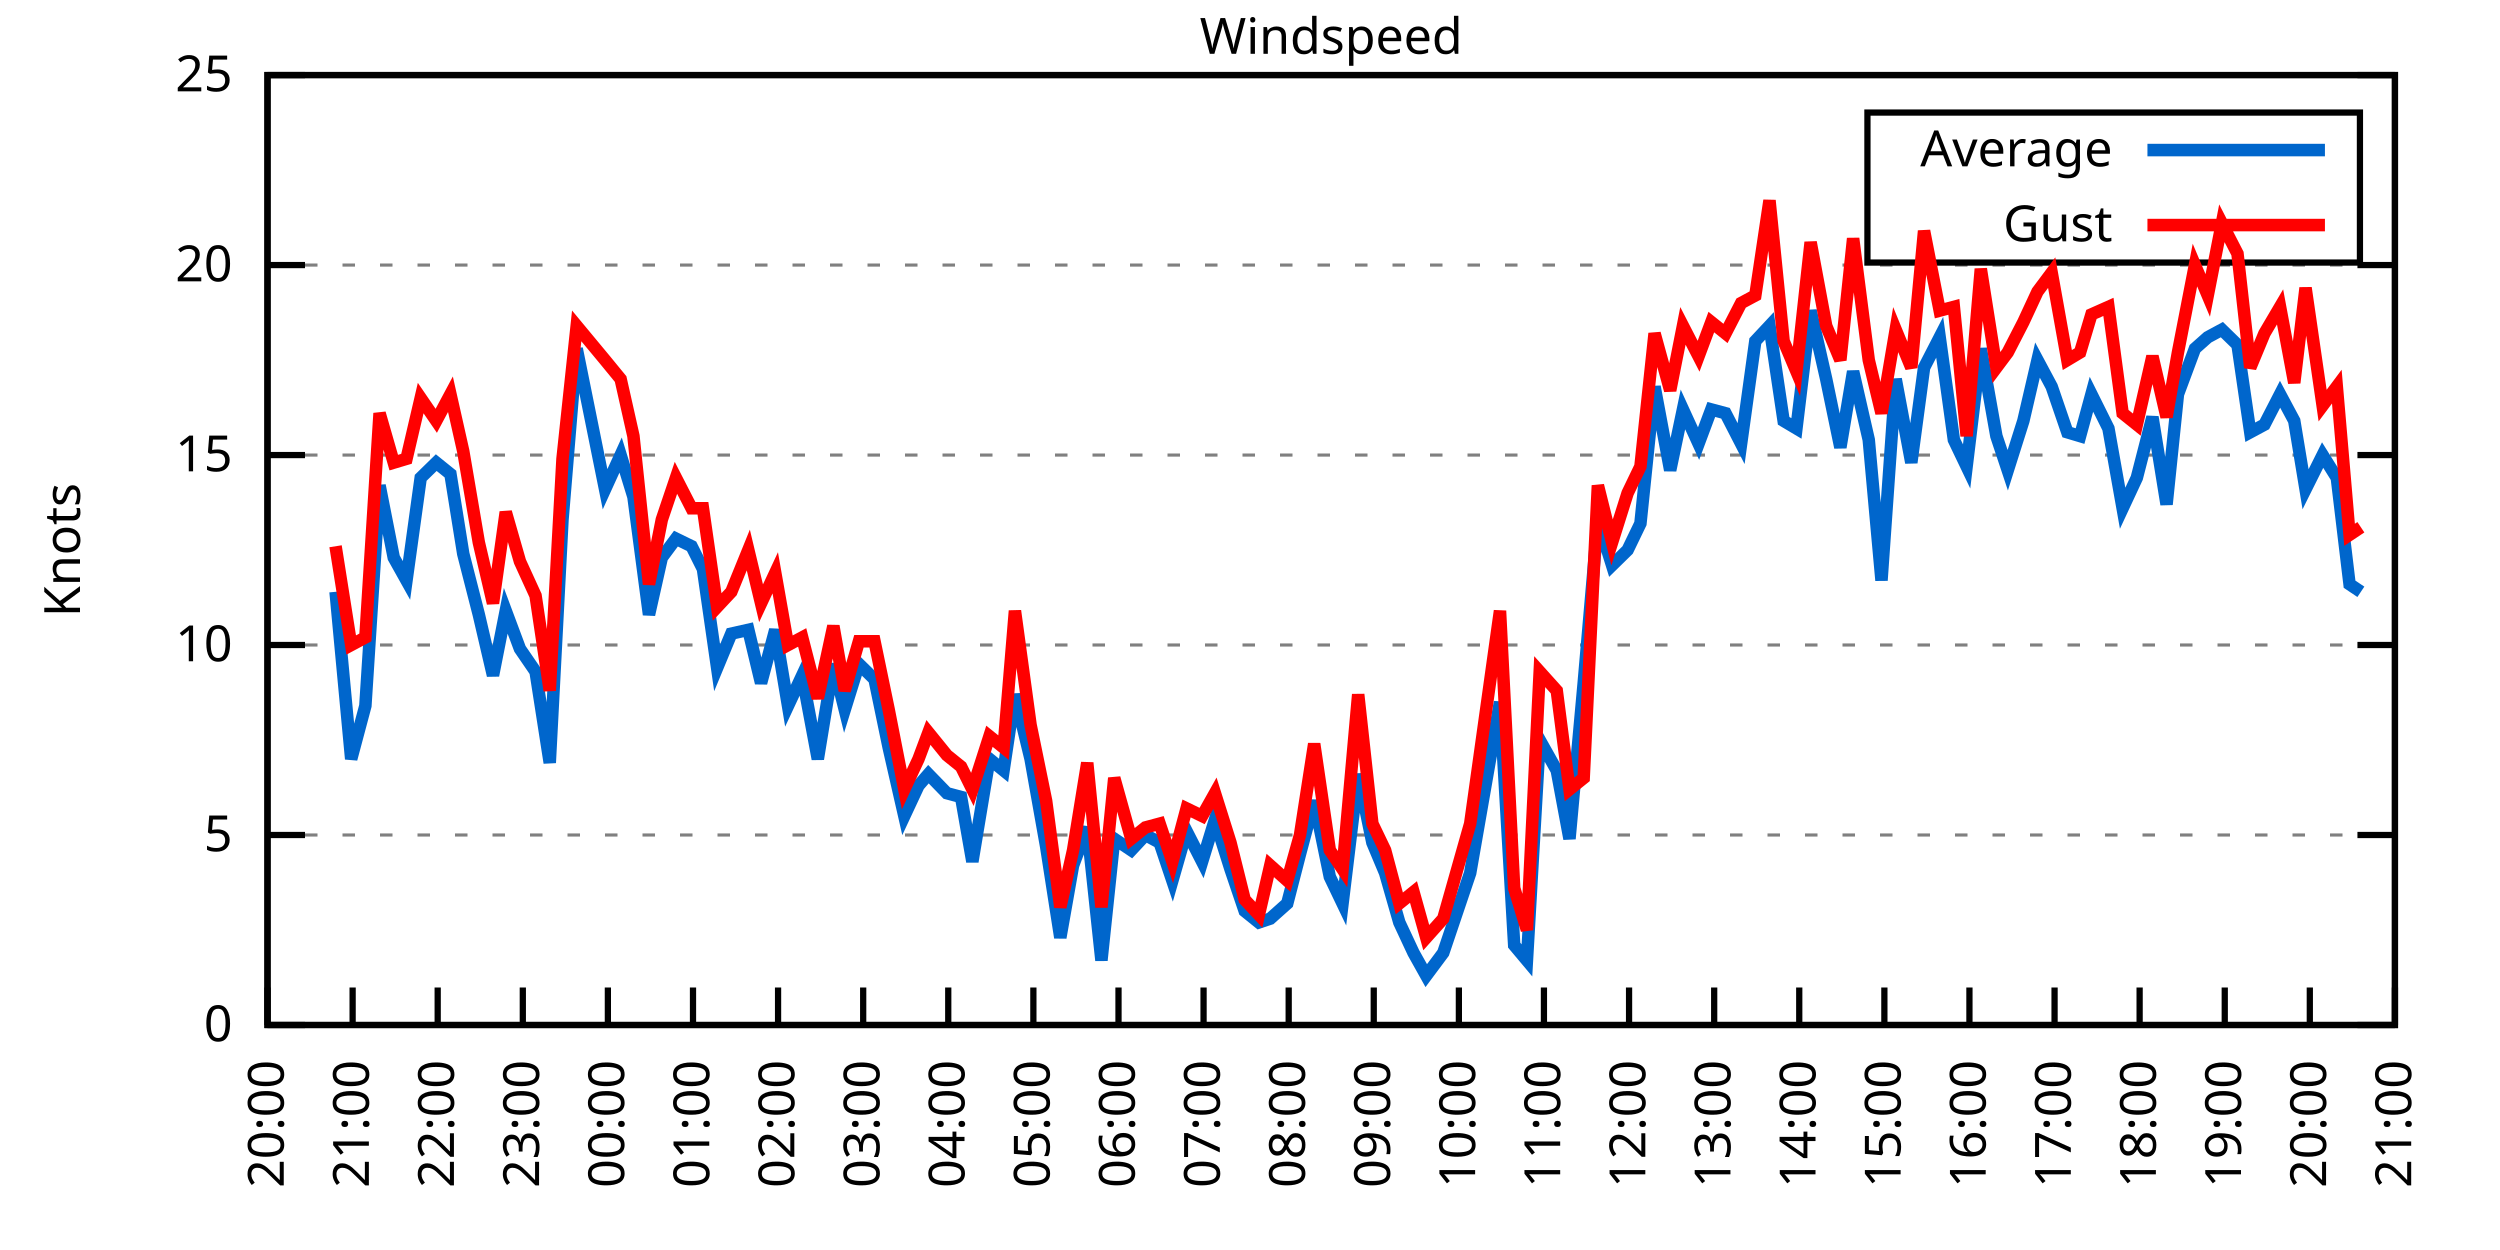
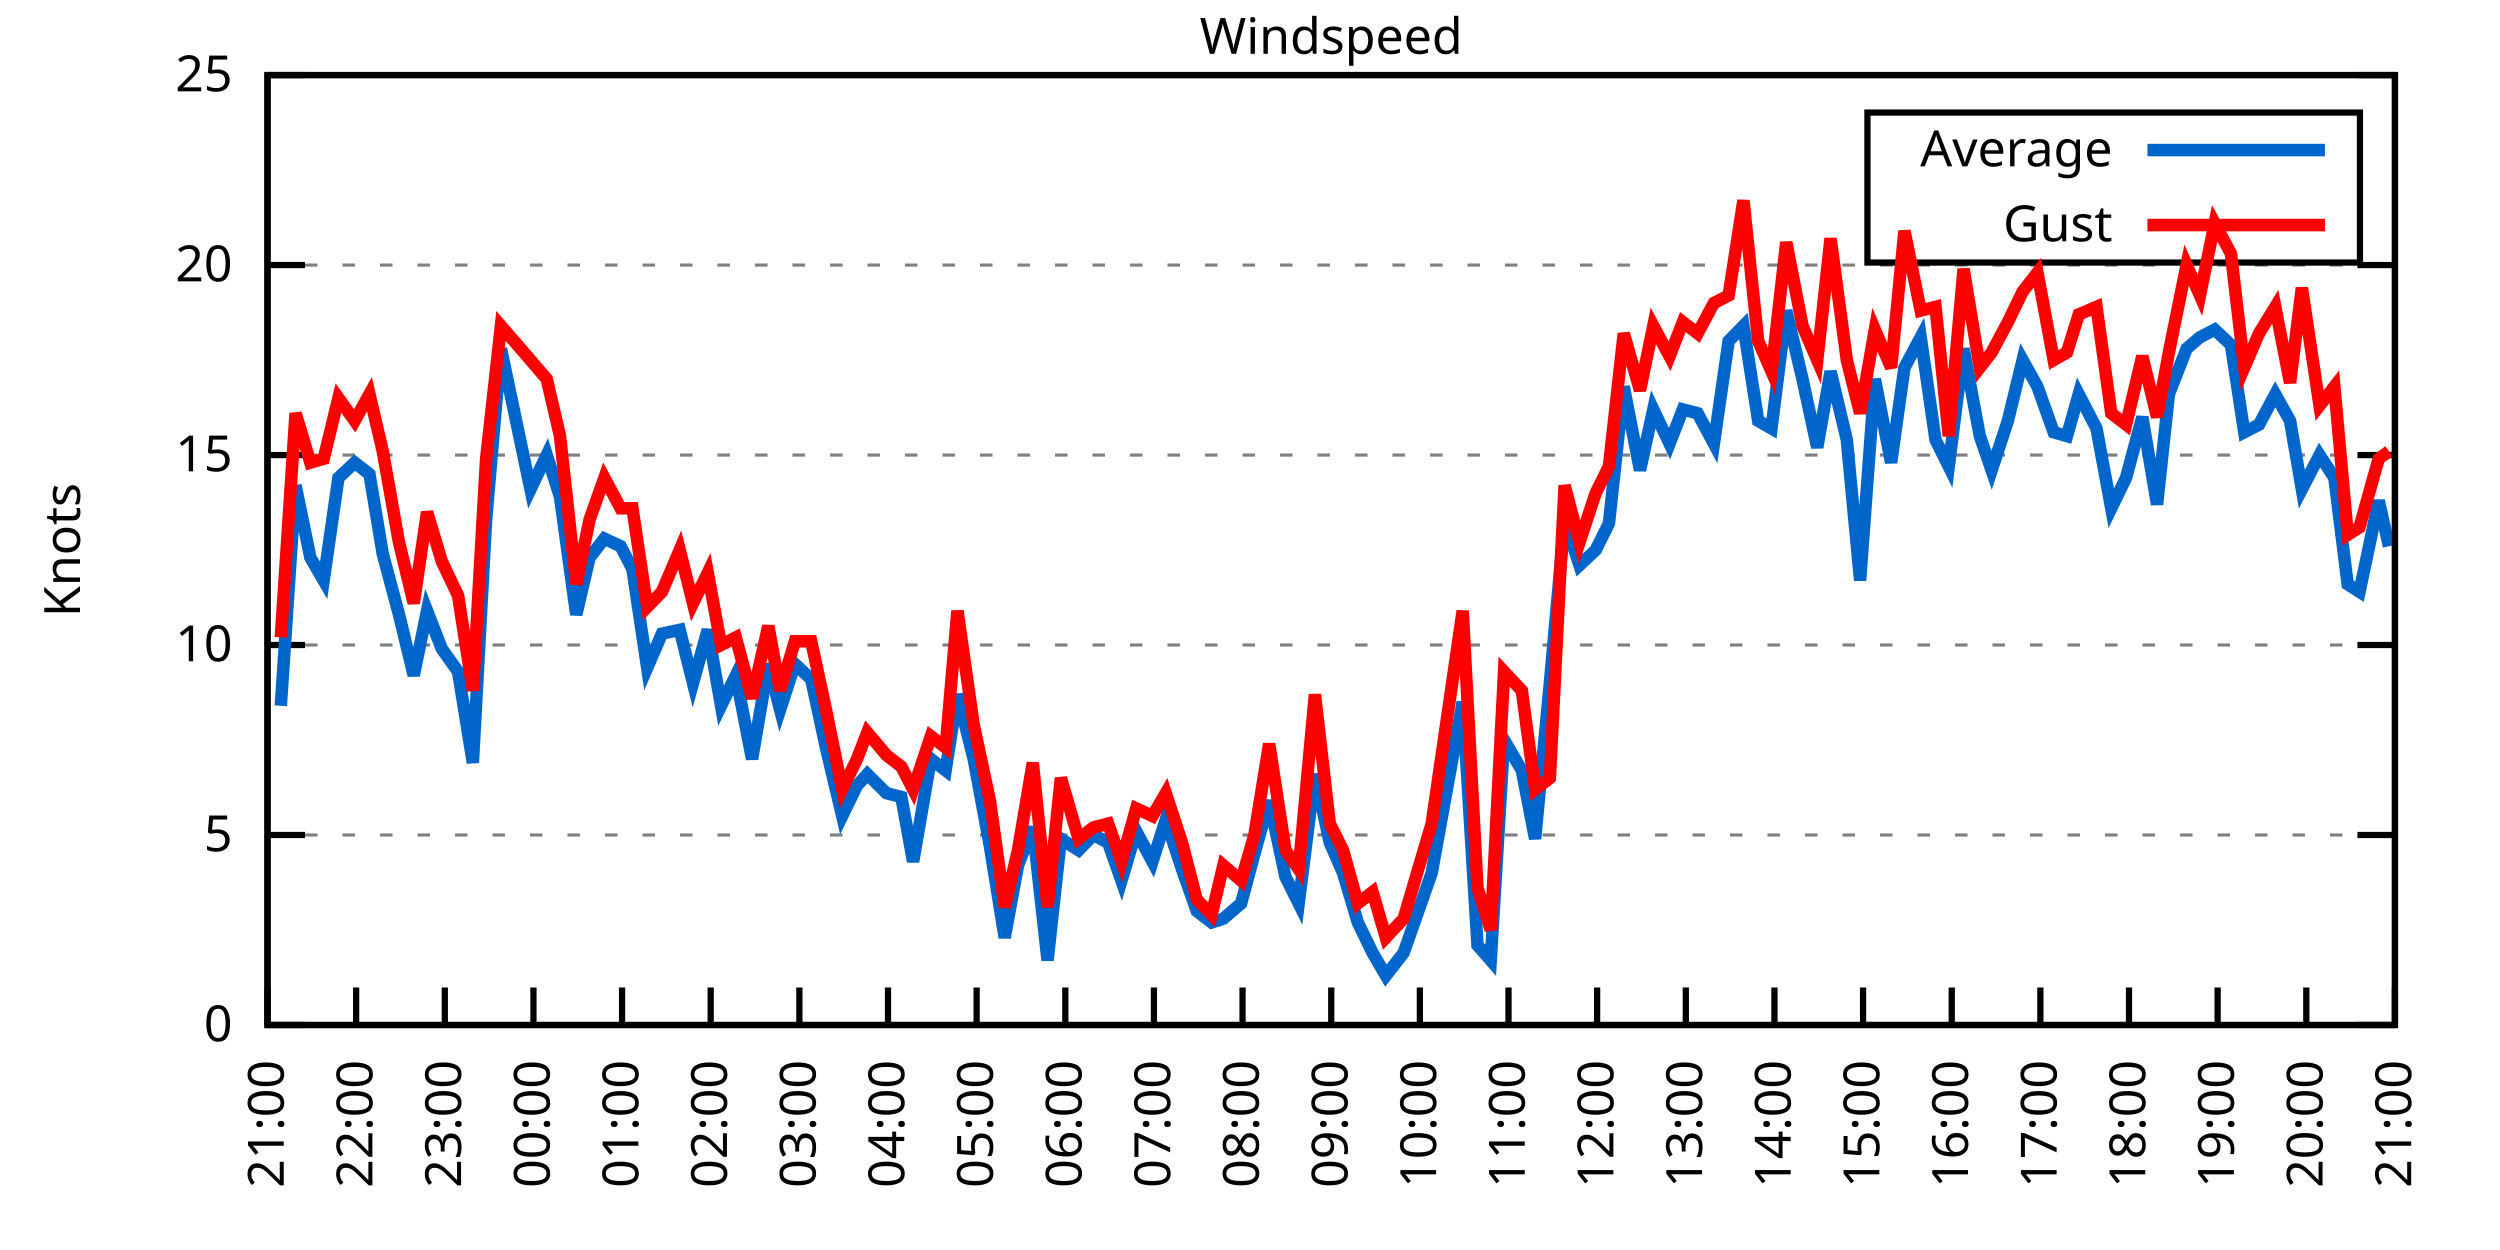
<svg xmlns="http://www.w3.org/2000/svg" xmlns:xlink="http://www.w3.org/1999/xlink" width="400" height="200" viewBox="0 0 400 200">
  <g id="gnuplot_canvas">
    <rect x="0" y="0" width="400" height="200" fill="none" />
    <defs>
      <circle id="gpDot" r="0.5" stroke-width="0.5" stroke="currentColor" />
      <path id="gpPt0" stroke-width="0.333" stroke="currentColor" d="M-1,0 h2 M0,-1 v2" />
      <path id="gpPt1" stroke-width="0.333" stroke="currentColor" d="M-1,-1 L1,1 M1,-1 L-1,1" />
      <path id="gpPt2" stroke-width="0.333" stroke="currentColor" d="M-1,0 L1,0 M0,-1 L0,1 M-1,-1 L1,1 M-1,1 L1,-1" />
      <rect id="gpPt3" stroke-width="0.333" stroke="currentColor" x="-1" y="-1" width="2" height="2" />
      <rect id="gpPt4" stroke-width="0.333" stroke="currentColor" fill="currentColor" x="-1" y="-1" width="2" height="2" />
      <circle id="gpPt5" stroke-width="0.333" stroke="currentColor" cx="0" cy="0" r="1" />
      <use xlink:href="#gpPt5" id="gpPt6" fill="currentColor" stroke="none" />
      <path id="gpPt7" stroke-width="0.333" stroke="currentColor" d="M0,-1.33 L-1.33,0.67 L1.33,0.67 z" />
      <use xlink:href="#gpPt7" id="gpPt8" fill="currentColor" stroke="none" />
      <use xlink:href="#gpPt7" id="gpPt9" stroke="currentColor" transform="rotate(180)" />
      <use xlink:href="#gpPt9" id="gpPt10" fill="currentColor" stroke="none" />
      <use xlink:href="#gpPt3" id="gpPt11" stroke="currentColor" transform="rotate(45)" />
      <use xlink:href="#gpPt11" id="gpPt12" fill="currentColor" stroke="none" />
      <path id="gpPt13" stroke-width="0.333" stroke="currentColor" d="M0,1.330 L1.265,0.411 L0.782,-1.067 L-0.782,-1.076 L-1.265,0.411 z" />
      <use xlink:href="#gpPt13" id="gpPt14" fill="currentColor" stroke="none" />
      <filter id="textbox" filterUnits="objectBoundingBox" x="0" y="0" height="1" width="1">
        <feFlood flood-color="white" flood-opacity="1" result="bgnd" />
        <feComposite in="SourceGraphic" in2="bgnd" operator="atop" />
      </filter>
      <filter id="greybox" filterUnits="objectBoundingBox" x="0" y="0" height="1" width="1">
        <feFlood flood-color="lightgrey" flood-opacity="1" result="grey" />
        <feComposite in="SourceGraphic" in2="grey" operator="atop" />
      </filter>
    </defs>
    <g fill="none" color="white" stroke="currentColor" stroke-width="1.00" stroke-linecap="butt" stroke-linejoin="miter">
</g>
    <g fill="none" color="black" stroke="currentColor" stroke-width="1.00" stroke-linecap="butt" stroke-linejoin="miter">
      <g stroke="none" shape-rendering="crispEdges">
        <polygon fill="rgb(255, 255, 255)" points="42.80,164.00 383.18,164.00 383.18,12.02 42.80,12.02 " />
      </g>
    </g>
    <g fill="none" color="black" stroke="currentColor" stroke-width="1.00" stroke-linecap="butt" stroke-linejoin="miter">
</g>
    <g fill="none" color="black" stroke="black" stroke-width="0.50" stroke-linecap="butt" stroke-linejoin="miter">
</g>
    <g fill="none" color="gray" stroke="currentColor" stroke-width="0.50" stroke-linecap="butt" stroke-linejoin="miter">
      <path stroke="gray" stroke-dasharray="2,4" class="gridline" d="M42.80,164.00 L383.19,164.00  " />
    </g>
    <g fill="none" color="gray" stroke="gray" stroke-width="1.00" stroke-linecap="butt" stroke-linejoin="miter">
</g>
    <g fill="none" color="black" stroke="currentColor" stroke-width="1.00" stroke-linecap="butt" stroke-linejoin="miter">
      <path stroke="black" d="M42.80,164.00 L48.80,164.00 M383.19,164.00 L377.19,164.00  " />
      <g transform="translate(37.20,166.60)" stroke="none" fill="black" font-family="Sans" font-size="8.00" text-anchor="end">
        <text>
          <tspan font-family="Sans"> 0</tspan>
        </text>
      </g>
    </g>
    <g fill="none" color="black" stroke="currentColor" stroke-width="1.00" stroke-linecap="butt" stroke-linejoin="miter">
</g>
    <g fill="none" color="black" stroke="black" stroke-width="0.50" stroke-linecap="butt" stroke-linejoin="miter">
</g>
    <g fill="none" color="gray" stroke="currentColor" stroke-width="0.50" stroke-linecap="butt" stroke-linejoin="miter">
      <path stroke="gray" stroke-dasharray="2,4" class="gridline" d="M42.80,133.60 L383.19,133.60  " />
    </g>
    <g fill="none" color="gray" stroke="gray" stroke-width="1.00" stroke-linecap="butt" stroke-linejoin="miter">
</g>
    <g fill="none" color="black" stroke="currentColor" stroke-width="1.00" stroke-linecap="butt" stroke-linejoin="miter">
      <path stroke="black" d="M42.80,133.60 L48.80,133.60 M383.19,133.60 L377.19,133.60  " />
      <g transform="translate(37.20,136.20)" stroke="none" fill="black" font-family="Sans" font-size="8.00" text-anchor="end">
        <text>
          <tspan font-family="Sans"> 5</tspan>
        </text>
      </g>
    </g>
    <g fill="none" color="black" stroke="currentColor" stroke-width="1.00" stroke-linecap="butt" stroke-linejoin="miter">
</g>
    <g fill="none" color="black" stroke="black" stroke-width="0.50" stroke-linecap="butt" stroke-linejoin="miter">
</g>
    <g fill="none" color="gray" stroke="currentColor" stroke-width="0.50" stroke-linecap="butt" stroke-linejoin="miter">
      <path stroke="gray" stroke-dasharray="2,4" class="gridline" d="M42.80,103.20 L383.19,103.20  " />
    </g>
    <g fill="none" color="gray" stroke="gray" stroke-width="1.00" stroke-linecap="butt" stroke-linejoin="miter">
</g>
    <g fill="none" color="black" stroke="currentColor" stroke-width="1.00" stroke-linecap="butt" stroke-linejoin="miter">
      <path stroke="black" d="M42.80,103.20 L48.80,103.20 M383.19,103.20 L377.19,103.20  " />
      <g transform="translate(37.20,105.80)" stroke="none" fill="black" font-family="Sans" font-size="8.00" text-anchor="end">
        <text>
          <tspan font-family="Sans"> 10</tspan>
        </text>
      </g>
    </g>
    <g fill="none" color="black" stroke="currentColor" stroke-width="1.00" stroke-linecap="butt" stroke-linejoin="miter">
</g>
    <g fill="none" color="black" stroke="black" stroke-width="0.50" stroke-linecap="butt" stroke-linejoin="miter">
</g>
    <g fill="none" color="gray" stroke="currentColor" stroke-width="0.50" stroke-linecap="butt" stroke-linejoin="miter">
      <path stroke="gray" stroke-dasharray="2,4" class="gridline" d="M42.80,72.81 L383.19,72.81  " />
    </g>
    <g fill="none" color="gray" stroke="gray" stroke-width="1.00" stroke-linecap="butt" stroke-linejoin="miter">
</g>
    <g fill="none" color="black" stroke="currentColor" stroke-width="1.00" stroke-linecap="butt" stroke-linejoin="miter">
      <path stroke="black" d="M42.80,72.81 L48.80,72.81 M383.19,72.81 L377.19,72.81  " />
      <g transform="translate(37.20,75.41)" stroke="none" fill="black" font-family="Sans" font-size="8.00" text-anchor="end">
        <text>
          <tspan font-family="Sans"> 15</tspan>
        </text>
      </g>
    </g>
    <g fill="none" color="black" stroke="currentColor" stroke-width="1.00" stroke-linecap="butt" stroke-linejoin="miter">
</g>
    <g fill="none" color="black" stroke="black" stroke-width="0.50" stroke-linecap="butt" stroke-linejoin="miter">
</g>
    <g fill="none" color="gray" stroke="currentColor" stroke-width="0.50" stroke-linecap="butt" stroke-linejoin="miter">
      <path stroke="gray" stroke-dasharray="2,4" class="gridline" d="M42.80,42.41 L383.19,42.41  " />
    </g>
    <g fill="none" color="gray" stroke="gray" stroke-width="1.00" stroke-linecap="butt" stroke-linejoin="miter">
</g>
    <g fill="none" color="black" stroke="currentColor" stroke-width="1.00" stroke-linecap="butt" stroke-linejoin="miter">
      <path stroke="black" d="M42.80,42.41 L48.80,42.41 M383.19,42.41 L377.19,42.41  " />
      <g transform="translate(37.20,45.01)" stroke="none" fill="black" font-family="Sans" font-size="8.00" text-anchor="end">
        <text>
          <tspan font-family="Sans"> 20</tspan>
        </text>
      </g>
    </g>
    <g fill="none" color="black" stroke="currentColor" stroke-width="1.00" stroke-linecap="butt" stroke-linejoin="miter">
</g>
    <g fill="none" color="black" stroke="black" stroke-width="0.50" stroke-linecap="butt" stroke-linejoin="miter">
</g>
    <g fill="none" color="gray" stroke="currentColor" stroke-width="0.50" stroke-linecap="butt" stroke-linejoin="miter">
      <path stroke="gray" stroke-dasharray="2,4" class="gridline" d="M42.80,12.01 L383.19,12.01  " />
    </g>
    <g fill="none" color="gray" stroke="gray" stroke-width="1.00" stroke-linecap="butt" stroke-linejoin="miter">
</g>
    <g fill="none" color="black" stroke="currentColor" stroke-width="1.00" stroke-linecap="butt" stroke-linejoin="miter">
      <path stroke="black" d="M42.80,12.01 L48.80,12.01 M383.19,12.01 L377.19,12.01  " />
      <g transform="translate(37.20,14.61)" stroke="none" fill="black" font-family="Sans" font-size="8.00" text-anchor="end">
        <text>
          <tspan font-family="Sans"> 25</tspan>
        </text>
      </g>
    </g>
    <g fill="none" color="black" stroke="currentColor" stroke-width="1.00" stroke-linecap="butt" stroke-linejoin="miter">
      <path stroke="black" d="M42.80,164.00 L42.80,158.00  " />
      <g transform="translate(45.40,169.60) rotate(270.00)" stroke="none" fill="black" font-family="Sans" font-size="8.00" text-anchor="end">
        <text>
-           <tspan font-family="Sans">20:00</tspan>
-         </text>
-       </g>
-     </g>
-     <g fill="none" color="black" stroke="currentColor" stroke-width="1.00" stroke-linecap="butt" stroke-linejoin="miter">
-       <path stroke="black" d="M56.42,164.00 L56.42,158.00  " />
-       <g transform="translate(59.02,169.60) rotate(270.00)" stroke="none" fill="black" font-family="Sans" font-size="8.00" text-anchor="end">
-         <text>
          <tspan font-family="Sans">21:00</tspan>
        </text>
      </g>
    </g>
    <g fill="none" color="black" stroke="currentColor" stroke-width="1.00" stroke-linecap="butt" stroke-linejoin="miter">
-       <path stroke="black" d="M70.03,164.00 L70.03,158.00  " />
-       <g transform="translate(72.63,169.60) rotate(270.00)" stroke="none" fill="black" font-family="Sans" font-size="8.00" text-anchor="end">
+       <path stroke="black" d="M56.98,164.00 L56.98,158.00  " />
+       <g transform="translate(59.58,169.60) rotate(270.00)" stroke="none" fill="black" font-family="Sans" font-size="8.00" text-anchor="end">
        <text>
          <tspan font-family="Sans">22:00</tspan>
        </text>
      </g>
    </g>
    <g fill="none" color="black" stroke="currentColor" stroke-width="1.00" stroke-linecap="butt" stroke-linejoin="miter">
-       <path stroke="black" d="M83.65,164.00 L83.65,158.00  " />
-       <g transform="translate(86.25,169.60) rotate(270.00)" stroke="none" fill="black" font-family="Sans" font-size="8.00" text-anchor="end">
+       <path stroke="black" d="M71.17,164.00 L71.17,158.00  " />
+       <g transform="translate(73.77,169.60) rotate(270.00)" stroke="none" fill="black" font-family="Sans" font-size="8.00" text-anchor="end">
        <text>
          <tspan font-family="Sans">23:00</tspan>
        </text>
      </g>
    </g>
    <g fill="none" color="black" stroke="currentColor" stroke-width="1.00" stroke-linecap="butt" stroke-linejoin="miter">
-       <path stroke="black" d="M97.26,164.00 L97.26,158.00  " />
-       <g transform="translate(99.86,169.60) rotate(270.00)" stroke="none" fill="black" font-family="Sans" font-size="8.00" text-anchor="end">
+       <path stroke="black" d="M85.35,164.00 L85.35,158.00  " />
+       <g transform="translate(87.95,169.60) rotate(270.00)" stroke="none" fill="black" font-family="Sans" font-size="8.00" text-anchor="end">
        <text>
          <tspan font-family="Sans">00:00</tspan>
        </text>
      </g>
    </g>
    <g fill="none" color="black" stroke="currentColor" stroke-width="1.00" stroke-linecap="butt" stroke-linejoin="miter">
-       <path stroke="black" d="M110.88,164.00 L110.88,158.00  " />
-       <g transform="translate(113.48,169.60) rotate(270.00)" stroke="none" fill="black" font-family="Sans" font-size="8.00" text-anchor="end">
+       <path stroke="black" d="M99.53,164.00 L99.53,158.00  " />
+       <g transform="translate(102.13,169.60) rotate(270.00)" stroke="none" fill="black" font-family="Sans" font-size="8.00" text-anchor="end">
        <text>
          <tspan font-family="Sans">01:00</tspan>
        </text>
      </g>
    </g>
    <g fill="none" color="black" stroke="currentColor" stroke-width="1.00" stroke-linecap="butt" stroke-linejoin="miter">
-       <path stroke="black" d="M124.49,164.00 L124.49,158.00  " />
-       <g transform="translate(127.09,169.60) rotate(270.00)" stroke="none" fill="black" font-family="Sans" font-size="8.00" text-anchor="end">
+       <path stroke="black" d="M113.71,164.00 L113.71,158.00  " />
+       <g transform="translate(116.31,169.60) rotate(270.00)" stroke="none" fill="black" font-family="Sans" font-size="8.00" text-anchor="end">
        <text>
          <tspan font-family="Sans">02:00</tspan>
        </text>
      </g>
    </g>
    <g fill="none" color="black" stroke="currentColor" stroke-width="1.00" stroke-linecap="butt" stroke-linejoin="miter">
-       <path stroke="black" d="M138.11,164.00 L138.11,158.00  " />
-       <g transform="translate(140.71,169.60) rotate(270.00)" stroke="none" fill="black" font-family="Sans" font-size="8.00" text-anchor="end">
+       <path stroke="black" d="M127.90,164.00 L127.90,158.00  " />
+       <g transform="translate(130.50,169.60) rotate(270.00)" stroke="none" fill="black" font-family="Sans" font-size="8.00" text-anchor="end">
        <text>
          <tspan font-family="Sans">03:00</tspan>
        </text>
      </g>
    </g>
    <g fill="none" color="black" stroke="currentColor" stroke-width="1.00" stroke-linecap="butt" stroke-linejoin="miter">
-       <path stroke="black" d="M151.72,164.00 L151.72,158.00  " />
-       <g transform="translate(154.32,169.60) rotate(270.00)" stroke="none" fill="black" font-family="Sans" font-size="8.00" text-anchor="end">
+       <path stroke="black" d="M142.08,164.00 L142.08,158.00  " />
+       <g transform="translate(144.68,169.60) rotate(270.00)" stroke="none" fill="black" font-family="Sans" font-size="8.00" text-anchor="end">
        <text>
          <tspan font-family="Sans">04:00</tspan>
        </text>
      </g>
    </g>
    <g fill="none" color="black" stroke="currentColor" stroke-width="1.00" stroke-linecap="butt" stroke-linejoin="miter">
-       <path stroke="black" d="M165.34,164.00 L165.34,158.00  " />
-       <g transform="translate(167.94,169.60) rotate(270.00)" stroke="none" fill="black" font-family="Sans" font-size="8.00" text-anchor="end">
+       <path stroke="black" d="M156.26,164.00 L156.26,158.00  " />
+       <g transform="translate(158.86,169.60) rotate(270.00)" stroke="none" fill="black" font-family="Sans" font-size="8.00" text-anchor="end">
        <text>
          <tspan font-family="Sans">05:00</tspan>
        </text>
      </g>
    </g>
    <g fill="none" color="black" stroke="currentColor" stroke-width="1.00" stroke-linecap="butt" stroke-linejoin="miter">
-       <path stroke="black" d="M178.96,164.00 L178.96,158.00  " />
-       <g transform="translate(181.56,169.60) rotate(270.00)" stroke="none" fill="black" font-family="Sans" font-size="8.00" text-anchor="end">
+       <path stroke="black" d="M170.45,164.00 L170.45,158.00  " />
+       <g transform="translate(173.05,169.60) rotate(270.00)" stroke="none" fill="black" font-family="Sans" font-size="8.00" text-anchor="end">
        <text>
          <tspan font-family="Sans">06:00</tspan>
        </text>
      </g>
    </g>
    <g fill="none" color="black" stroke="currentColor" stroke-width="1.00" stroke-linecap="butt" stroke-linejoin="miter">
-       <path stroke="black" d="M192.57,164.00 L192.57,158.00  " />
-       <g transform="translate(195.17,169.60) rotate(270.00)" stroke="none" fill="black" font-family="Sans" font-size="8.00" text-anchor="end">
+       <path stroke="black" d="M184.63,164.00 L184.63,158.00  " />
+       <g transform="translate(187.23,169.60) rotate(270.00)" stroke="none" fill="black" font-family="Sans" font-size="8.00" text-anchor="end">
        <text>
          <tspan font-family="Sans">07:00</tspan>
        </text>
      </g>
    </g>
    <g fill="none" color="black" stroke="currentColor" stroke-width="1.00" stroke-linecap="butt" stroke-linejoin="miter">
-       <path stroke="black" d="M206.19,164.00 L206.19,158.00  " />
-       <g transform="translate(208.79,169.60) rotate(270.00)" stroke="none" fill="black" font-family="Sans" font-size="8.00" text-anchor="end">
+       <path stroke="black" d="M198.81,164.00 L198.81,158.00  " />
+       <g transform="translate(201.41,169.60) rotate(270.00)" stroke="none" fill="black" font-family="Sans" font-size="8.00" text-anchor="end">
        <text>
          <tspan font-family="Sans">08:00</tspan>
        </text>
      </g>
    </g>
    <g fill="none" color="black" stroke="currentColor" stroke-width="1.00" stroke-linecap="butt" stroke-linejoin="miter">
-       <path stroke="black" d="M219.80,164.00 L219.80,158.00  " />
-       <g transform="translate(222.40,169.60) rotate(270.00)" stroke="none" fill="black" font-family="Sans" font-size="8.00" text-anchor="end">
+       <path stroke="black" d="M213.00,164.00 L213.00,158.00  " />
+       <g transform="translate(215.60,169.60) rotate(270.00)" stroke="none" fill="black" font-family="Sans" font-size="8.00" text-anchor="end">
        <text>
          <tspan font-family="Sans">09:00</tspan>
        </text>
      </g>
    </g>
    <g fill="none" color="black" stroke="currentColor" stroke-width="1.00" stroke-linecap="butt" stroke-linejoin="miter">
-       <path stroke="black" d="M233.42,164.00 L233.42,158.00  " />
-       <g transform="translate(236.02,169.60) rotate(270.00)" stroke="none" fill="black" font-family="Sans" font-size="8.00" text-anchor="end">
+       <path stroke="black" d="M227.18,164.00 L227.18,158.00  " />
+       <g transform="translate(229.78,169.60) rotate(270.00)" stroke="none" fill="black" font-family="Sans" font-size="8.00" text-anchor="end">
        <text>
          <tspan font-family="Sans">10:00</tspan>
        </text>
      </g>
    </g>
    <g fill="none" color="black" stroke="currentColor" stroke-width="1.00" stroke-linecap="butt" stroke-linejoin="miter">
-       <path stroke="black" d="M247.03,164.00 L247.03,158.00  " />
-       <g transform="translate(249.63,169.60) rotate(270.00)" stroke="none" fill="black" font-family="Sans" font-size="8.00" text-anchor="end">
+       <path stroke="black" d="M241.36,164.00 L241.36,158.00  " />
+       <g transform="translate(243.96,169.60) rotate(270.00)" stroke="none" fill="black" font-family="Sans" font-size="8.00" text-anchor="end">
        <text>
          <tspan font-family="Sans">11:00</tspan>
        </text>
      </g>
    </g>
    <g fill="none" color="black" stroke="currentColor" stroke-width="1.00" stroke-linecap="butt" stroke-linejoin="miter">
-       <path stroke="black" d="M260.65,164.00 L260.65,158.00  " />
-       <g transform="translate(263.25,169.60) rotate(270.00)" stroke="none" fill="black" font-family="Sans" font-size="8.00" text-anchor="end">
+       <path stroke="black" d="M255.54,164.00 L255.54,158.00  " />
+       <g transform="translate(258.14,169.60) rotate(270.00)" stroke="none" fill="black" font-family="Sans" font-size="8.00" text-anchor="end">
        <text>
          <tspan font-family="Sans">12:00</tspan>
        </text>
      </g>
    </g>
    <g fill="none" color="black" stroke="currentColor" stroke-width="1.00" stroke-linecap="butt" stroke-linejoin="miter">
-       <path stroke="black" d="M274.27,164.00 L274.27,158.00  " />
-       <g transform="translate(276.87,169.60) rotate(270.00)" stroke="none" fill="black" font-family="Sans" font-size="8.00" text-anchor="end">
+       <path stroke="black" d="M269.73,164.00 L269.73,158.00  " />
+       <g transform="translate(272.33,169.60) rotate(270.00)" stroke="none" fill="black" font-family="Sans" font-size="8.00" text-anchor="end">
        <text>
          <tspan font-family="Sans">13:00</tspan>
        </text>
      </g>
    </g>
    <g fill="none" color="black" stroke="currentColor" stroke-width="1.00" stroke-linecap="butt" stroke-linejoin="miter">
-       <path stroke="black" d="M287.88,164.00 L287.88,158.00  " />
-       <g transform="translate(290.48,169.60) rotate(270.00)" stroke="none" fill="black" font-family="Sans" font-size="8.00" text-anchor="end">
+       <path stroke="black" d="M283.91,164.00 L283.91,158.00  " />
+       <g transform="translate(286.51,169.60) rotate(270.00)" stroke="none" fill="black" font-family="Sans" font-size="8.00" text-anchor="end">
        <text>
          <tspan font-family="Sans">14:00</tspan>
        </text>
      </g>
    </g>
    <g fill="none" color="black" stroke="currentColor" stroke-width="1.00" stroke-linecap="butt" stroke-linejoin="miter">
-       <path stroke="black" d="M301.50,164.00 L301.50,158.00  " />
-       <g transform="translate(304.10,169.60) rotate(270.00)" stroke="none" fill="black" font-family="Sans" font-size="8.00" text-anchor="end">
+       <path stroke="black" d="M298.09,164.00 L298.09,158.00  " />
+       <g transform="translate(300.69,169.60) rotate(270.00)" stroke="none" fill="black" font-family="Sans" font-size="8.00" text-anchor="end">
        <text>
          <tspan font-family="Sans">15:00</tspan>
        </text>
      </g>
    </g>
    <g fill="none" color="black" stroke="currentColor" stroke-width="1.00" stroke-linecap="butt" stroke-linejoin="miter">
-       <path stroke="black" d="M315.11,164.00 L315.11,158.00  " />
-       <g transform="translate(317.71,169.60) rotate(270.00)" stroke="none" fill="black" font-family="Sans" font-size="8.00" text-anchor="end">
+       <path stroke="black" d="M312.28,164.00 L312.28,158.00  " />
+       <g transform="translate(314.88,169.60) rotate(270.00)" stroke="none" fill="black" font-family="Sans" font-size="8.00" text-anchor="end">
        <text>
          <tspan font-family="Sans">16:00</tspan>
        </text>
      </g>
    </g>
    <g fill="none" color="black" stroke="currentColor" stroke-width="1.00" stroke-linecap="butt" stroke-linejoin="miter">
-       <path stroke="black" d="M328.73,164.00 L328.73,158.00  " />
-       <g transform="translate(331.33,169.60) rotate(270.00)" stroke="none" fill="black" font-family="Sans" font-size="8.00" text-anchor="end">
+       <path stroke="black" d="M326.46,164.00 L326.46,158.00  " />
+       <g transform="translate(329.06,169.60) rotate(270.00)" stroke="none" fill="black" font-family="Sans" font-size="8.00" text-anchor="end">
        <text>
          <tspan font-family="Sans">17:00</tspan>
        </text>
      </g>
    </g>
    <g fill="none" color="black" stroke="currentColor" stroke-width="1.00" stroke-linecap="butt" stroke-linejoin="miter">
-       <path stroke="black" d="M342.34,164.00 L342.34,158.00  " />
-       <g transform="translate(344.94,169.60) rotate(270.00)" stroke="none" fill="black" font-family="Sans" font-size="8.00" text-anchor="end">
+       <path stroke="black" d="M340.64,164.00 L340.64,158.00  " />
+       <g transform="translate(343.24,169.60) rotate(270.00)" stroke="none" fill="black" font-family="Sans" font-size="8.00" text-anchor="end">
        <text>
          <tspan font-family="Sans">18:00</tspan>
        </text>
      </g>
    </g>
    <g fill="none" color="black" stroke="currentColor" stroke-width="1.00" stroke-linecap="butt" stroke-linejoin="miter">
-       <path stroke="black" d="M355.96,164.00 L355.96,158.00  " />
-       <g transform="translate(358.56,169.60) rotate(270.00)" stroke="none" fill="black" font-family="Sans" font-size="8.00" text-anchor="end">
+       <path stroke="black" d="M354.82,164.00 L354.82,158.00  " />
+       <g transform="translate(357.42,169.60) rotate(270.00)" stroke="none" fill="black" font-family="Sans" font-size="8.00" text-anchor="end">
        <text>
          <tspan font-family="Sans">19:00</tspan>
        </text>
      </g>
    </g>
    <g fill="none" color="black" stroke="currentColor" stroke-width="1.00" stroke-linecap="butt" stroke-linejoin="miter">
-       <path stroke="black" d="M369.57,164.00 L369.57,158.00  " />
-       <g transform="translate(372.17,169.60) rotate(270.00)" stroke="none" fill="black" font-family="Sans" font-size="8.00" text-anchor="end">
+       <path stroke="black" d="M369.01,164.00 L369.01,158.00  " />
+       <g transform="translate(371.61,169.60) rotate(270.00)" stroke="none" fill="black" font-family="Sans" font-size="8.00" text-anchor="end">
        <text>
          <tspan font-family="Sans">20:00</tspan>
        </text>
      </g>
    </g>
    <g fill="none" color="black" stroke="currentColor" stroke-width="1.00" stroke-linecap="butt" stroke-linejoin="miter">
      <path stroke="black" d="M383.19,164.00 L383.19,158.00  " />
      <g transform="translate(385.79,169.60) rotate(270.00)" stroke="none" fill="black" font-family="Sans" font-size="8.00" text-anchor="end">
        <text>
          <tspan font-family="Sans">21:00</tspan>
        </text>
      </g>
    </g>
    <g fill="none" color="black" stroke="currentColor" stroke-width="1.00" stroke-linecap="butt" stroke-linejoin="miter">
</g>
    <g fill="none" color="black" stroke="currentColor" stroke-width="1.00" stroke-linecap="butt" stroke-linejoin="miter">
      <path stroke="black" d="M42.80,12.01 L42.80,164.00 L383.19,164.00 L383.19,12.01 L42.80,12.01 Z  " />
    </g>
    <g fill="none" color="black" stroke="currentColor" stroke-width="1.00" stroke-linecap="butt" stroke-linejoin="miter">
</g>
    <g fill="none" color="black" stroke="currentColor" stroke-width="1.00" stroke-linecap="butt" stroke-linejoin="miter">
      <path stroke="black" d="M298.79,42.01 L298.79,18.01 L377.59,18.01 L377.59,42.01 L298.79,42.01 Z  " />
    </g>
    <g id="Windspeed_plot_1">
      <g fill="none" color="white" stroke="black" stroke-width="2.00" stroke-linecap="butt" stroke-linejoin="miter">
</g>
      <g fill="none" color="black" stroke="currentColor" stroke-width="2.00" stroke-linecap="butt" stroke-linejoin="miter">
        <g transform="translate(337.99,26.61)" stroke="none" fill="black" font-family="Sans" font-size="8.00" text-anchor="end">
          <text>
            <tspan font-family="Sans">Average</tspan>
          </text>
        </g>
      </g>
      <g fill="none" color="black" stroke="currentColor" stroke-width="2.00" stroke-linecap="butt" stroke-linejoin="miter">
-         <path stroke="rgb(  0, 102, 204)" d="M343.59,24.01 L371.99,24.01 M53.69,94.69 L56.19,121.44 L58.46,112.93 L60.73,77.67 L63.00,89.22 L65.04,92.87   L67.31,76.45 L69.80,74.02 L72.07,75.85 L74.12,88.61 L76.61,98.34 L78.88,108.07 L80.92,97.73 L83.19,103.81   L85.69,107.46 L87.96,122.05 L90.00,83.14 L92.27,55.78 L96.81,78.28 L99.30,72.81 L101.35,79.49 L103.84,98.34   L105.89,89.22 L108.15,86.18 L110.65,87.40 L112.47,91.04 L114.74,106.85 L117.01,101.38 L119.73,100.77 L121.77,109.28   L124.04,100.77 L126.08,112.93 L128.35,108.07 L130.85,121.44 L133.34,106.24 L135.16,113.54 L137.43,106.24 L139.92,108.68   L142.19,119.62 L144.69,130.56 L146.96,125.70 L148.55,123.87 L151.50,126.91 L153.77,127.52 L155.58,137.86 L158.31,121.44   L160.57,123.27 L162.39,111.11 L164.89,121.44 L167.38,135.43 L169.65,150.02 L171.69,138.47 L173.96,132.39 L176.23,153.66   L178.28,134.21 L181.00,136.03 L183.27,133.60 L185.54,134.82 L187.58,140.90 L189.85,132.99 L192.34,137.86 L194.39,131.17   L196.88,139.07 L199.15,145.76 L201.42,147.59 L203.24,146.98 L205.96,144.55 L208.00,136.64 L210.27,128.13 L212.77,140.29   L214.81,144.55 L217.31,123.87 L219.58,134.82 L221.62,139.68 L223.89,147.59 L226.16,152.45 L228.20,156.10 L230.92,152.45   L235.23,139.68 L240.00,112.32 L242.27,151.23 L244.31,153.66 L246.35,118.40 L249.08,123.27 L251.12,134.21 L253.39,109.28   L255.66,83.14 L257.93,90.44 L260.42,88.00 L262.47,83.75 L264.73,61.86 L267.23,75.24 L269.27,65.51 L271.77,70.98   L273.81,65.51 L276.08,66.12 L278.58,70.98 L280.85,54.57 L283.12,52.14 L285.38,67.33 L287.43,68.55 L289.70,49.70   L292.19,60.65 L294.46,71.59 L296.50,59.43 L299.00,70.37 L301.04,92.87 L303.31,60.65 L305.81,74.02 L307.85,58.82   L310.35,53.96 L312.62,70.37 L314.66,74.63 L316.93,55.78 L319.42,69.77 L321.24,75.24 L323.74,67.33 L326.00,57.61   L328.27,61.86 L330.77,69.16 L332.81,69.77 L334.63,63.08 L337.35,68.55 L339.62,81.32 L341.89,76.45 L344.39,66.73   L346.65,80.71 L348.47,63.08 L351.19,55.78 L353.24,53.96 L355.50,52.74 L358.00,55.18 L360.04,69.16 L362.31,67.94   L364.81,63.08 L367.08,67.33 L368.89,78.28 L371.62,72.81 L373.89,76.45 L375.93,93.48 L377.74,94.69  " />
+         <path stroke="rgb(  0, 102, 204)" d="M343.59,24.01 L371.99,24.01 M44.93,112.93 L47.29,77.67 L49.66,89.22 L51.78,92.87 L54.15,76.45 L56.75,74.02   L59.11,75.85 L61.24,88.61 L63.84,98.34 L66.20,108.07 L68.33,97.73 L70.69,103.81 L73.29,107.46 L75.66,122.05   L77.78,83.14 L80.15,55.78 L84.88,78.28 L87.48,72.81 L89.60,79.49 L92.20,98.34 L94.33,89.22 L96.70,86.18   L99.30,87.40 L101.19,91.04 L103.55,106.85 L105.91,101.38 L108.75,100.77 L110.88,109.28 L113.24,100.77 L115.37,112.93   L117.73,108.07 L120.33,121.44 L122.93,106.24 L124.82,113.54 L127.19,106.24 L129.79,108.68 L132.15,119.62 L134.75,130.56   L137.12,125.70 L138.77,123.87 L141.84,126.91 L144.21,127.52 L146.10,137.86 L148.94,121.44 L151.30,123.27 L153.19,111.11   L155.79,121.44 L158.39,135.43 L160.75,150.02 L162.88,138.47 L165.25,132.39 L167.61,153.66 L169.74,134.21 L172.57,136.03   L174.94,133.60 L177.30,134.82 L179.43,140.90 L181.79,132.99 L184.39,137.86 L186.52,131.17 L189.12,139.07 L191.48,145.76   L193.85,147.59 L195.74,146.98 L198.58,144.55 L200.70,136.64 L203.07,128.13 L205.67,140.29 L207.79,144.55 L210.39,123.87   L212.76,134.82 L214.89,139.68 L217.25,147.59 L219.61,152.45 L221.74,156.10 L224.58,152.45 L229.07,139.68 L234.03,112.32   L236.40,151.23 L238.52,153.66 L240.65,118.40 L243.49,123.27 L245.62,134.21 L247.98,109.28 L250.34,83.14 L252.71,90.44   L255.31,88.00 L257.43,83.75 L259.80,61.86 L262.40,75.24 L264.53,65.51 L267.13,70.98 L269.25,65.51 L271.62,66.12   L274.22,70.98 L276.58,54.57 L278.95,52.14 L281.31,67.33 L283.44,68.55 L285.80,49.70 L288.40,60.65 L290.76,71.59   L292.89,59.43 L295.49,70.37 L297.62,92.87 L299.98,60.65 L302.58,74.02 L304.71,58.82 L307.31,53.96 L309.68,70.37   L311.80,74.63 L314.17,55.78 L316.77,69.77 L318.66,75.24 L321.26,67.33 L323.62,57.61 L325.99,61.86 L328.59,69.16   L330.71,69.77 L332.60,63.08 L335.44,68.55 L337.80,81.32 L340.17,76.45 L342.77,66.73 L345.13,80.71 L347.02,63.08   L349.86,55.78 L351.99,53.96 L354.35,52.74 L356.95,55.18 L359.08,69.16 L361.44,67.94 L364.04,63.08 L366.41,67.33   L368.30,78.28 L371.13,72.81 L373.50,76.45 L375.63,93.48 L377.52,94.69 L380.59,80.10 L382.24,87.40  " />
      </g>
    </g>
    <g id="Windspeed_plot_2">
      <g fill="none" color="black" stroke="currentColor" stroke-width="2.00" stroke-linecap="butt" stroke-linejoin="miter">
        <g transform="translate(337.99,38.61)" stroke="none" fill="black" font-family="Sans" font-size="8.00" text-anchor="end">
          <text>
            <tspan font-family="Sans">Gust</tspan>
          </text>
        </g>
      </g>
      <g fill="none" color="black" stroke="currentColor" stroke-width="2.00" stroke-linecap="butt" stroke-linejoin="miter">
-         <path stroke="rgb(255,   0,   0)" d="M343.59,36.01 L371.99,36.01 M53.69,87.40 L56.19,103.20 L58.46,101.99 L60.73,66.12 L63.00,74.02 L65.04,73.41   L67.31,63.69 L69.80,67.33 L72.07,63.08 L74.12,72.20 L76.61,86.79 L78.88,96.52 L80.92,81.93 L83.19,89.83   L85.69,95.30 L87.96,110.50 L90.00,73.41 L92.27,52.14 L96.81,57.61 L99.30,60.65 L101.35,69.77 L103.84,93.48   L105.89,83.14 L108.15,76.45 L110.65,81.32 L112.47,81.32 L114.74,97.12 L117.01,94.69 L119.73,88.00 L121.77,96.52   L124.04,91.65 L126.08,103.20 L128.35,101.99 L130.85,111.72 L133.34,100.16 L135.16,110.50 L137.43,102.60 L139.92,102.60   L142.19,113.54 L144.69,126.31 L146.96,121.44 L148.55,117.19 L151.50,120.83 L153.77,122.66 L155.58,126.31 L158.31,117.80   L160.57,119.62 L162.39,97.73 L164.89,115.97 L167.38,128.13 L169.65,145.15 L171.69,136.03 L173.96,122.05 L176.23,145.15   L178.28,124.48 L181.00,134.21 L183.27,132.39 L185.54,131.78 L187.58,137.86 L189.85,129.35 L192.34,130.56 L194.39,126.91   L196.88,134.82 L199.15,143.94 L201.42,146.37 L203.24,138.47 L205.96,140.90 L208.00,133.60 L210.27,119.01 L212.77,136.03   L214.81,139.07 L217.31,111.11 L219.58,131.78 L221.62,136.03 L223.89,144.55 L226.16,142.72 L228.20,150.02 L230.92,146.98   L235.23,131.78 L240.00,97.73 L242.27,142.11 L244.31,148.80 L246.35,107.46 L249.08,110.50 L251.12,126.31 L253.39,124.48   L255.66,77.67 L257.93,86.79 L260.42,78.89 L262.47,74.63 L264.73,53.35 L267.23,62.47 L269.27,52.14 L271.77,57.00   L273.81,51.53 L276.08,53.35 L278.58,48.49 L280.85,47.27 L283.12,32.07 L285.38,54.57 L287.43,59.43 L289.70,38.76   L292.19,52.14 L294.46,57.61 L296.50,38.15 L299.00,57.61 L301.04,66.12 L303.31,52.74 L305.81,58.82 L307.85,36.94   L310.35,49.70 L312.62,49.10 L314.66,69.77 L316.93,43.02 L319.42,58.82 L321.24,56.39 L323.74,51.53 L326.00,46.66   L328.27,43.62 L330.77,57.61 L332.81,56.39 L334.63,50.31 L337.35,49.10 L339.62,66.12 L341.89,67.94 L344.39,57.00   L346.65,66.73 L348.47,56.39 L351.19,42.41 L353.24,47.27 L355.50,35.72 L358.00,40.58 L360.04,58.82 L362.31,53.35   L364.81,49.10 L367.08,61.25 L368.89,46.06 L371.62,64.90 L373.89,61.86 L375.93,85.57 L377.74,84.36  " />
+         <path stroke="rgb(255,   0,   0)" d="M343.59,36.01 L371.99,36.01 M44.93,101.99 L47.29,66.12 L49.66,74.02 L51.78,73.41 L54.15,63.69 L56.75,67.33   L59.11,63.08 L61.24,72.20 L63.84,86.79 L66.20,96.52 L68.33,81.93 L70.69,89.83 L73.29,95.30 L75.66,110.50   L77.78,73.41 L80.15,52.14 L84.88,57.61 L87.48,60.65 L89.60,69.77 L92.20,93.48 L94.33,83.14 L96.70,76.45   L99.30,81.32 L101.19,81.32 L103.55,97.12 L105.91,94.69 L108.75,88.00 L110.88,96.52 L113.24,91.65 L115.37,103.20   L117.73,101.99 L120.33,111.72 L122.93,100.16 L124.82,110.50 L127.19,102.60 L129.79,102.60 L132.15,113.54 L134.75,126.31   L137.12,121.44 L138.77,117.19 L141.84,120.83 L144.21,122.66 L146.10,126.31 L148.94,117.80 L151.30,119.62 L153.19,97.73   L155.79,115.97 L158.39,128.13 L160.75,145.15 L162.88,136.03 L165.25,122.05 L167.61,145.15 L169.74,124.48 L172.57,134.21   L174.94,132.39 L177.30,131.78 L179.43,137.86 L181.79,129.35 L184.39,130.56 L186.52,126.91 L189.12,134.82 L191.48,143.94   L193.85,146.37 L195.74,138.47 L198.58,140.90 L200.70,133.60 L203.07,119.01 L205.67,136.03 L207.79,139.07 L210.39,111.11   L212.76,131.78 L214.89,136.03 L217.25,144.55 L219.61,142.72 L221.74,150.02 L224.58,146.98 L229.07,131.78 L234.03,97.73   L236.40,142.11 L238.52,148.80 L240.65,107.46 L243.49,110.50 L245.62,126.31 L247.98,124.48 L250.34,77.67 L252.71,86.79   L255.31,78.89 L257.43,74.63 L259.80,53.35 L262.40,62.47 L264.53,52.14 L267.13,57.00 L269.25,51.53 L271.62,53.35   L274.22,48.49 L276.58,47.27 L278.95,32.07 L281.31,54.57 L283.44,59.43 L285.80,38.76 L288.40,52.14 L290.76,57.61   L292.89,38.15 L295.49,57.61 L297.62,66.12 L299.98,52.74 L302.58,58.82 L304.71,36.94 L307.31,49.70 L309.68,49.10   L311.80,69.77 L314.17,43.02 L316.77,58.82 L318.66,56.39 L321.26,51.53 L323.62,46.66 L325.99,43.62 L328.59,57.61   L330.71,56.39 L332.60,50.31 L335.44,49.10 L337.80,66.12 L340.17,67.94 L342.77,57.00 L345.13,66.73 L347.02,56.39   L349.86,42.41 L351.99,47.27 L354.35,35.72 L356.95,40.58 L359.08,58.82 L361.44,53.35 L364.04,49.10 L366.41,61.25   L368.30,46.06 L371.13,64.90 L373.50,61.86 L375.63,85.57 L377.52,84.36 L380.59,73.41 L382.24,72.20  " />
      </g>
    </g>
    <g fill="none" color="black" stroke="currentColor" stroke-width="2.00" stroke-linecap="butt" stroke-linejoin="miter">
</g>
    <g fill="none" color="black" stroke="black" stroke-width="1.00" stroke-linecap="butt" stroke-linejoin="miter">
</g>
    <g fill="none" color="black" stroke="currentColor" stroke-width="1.00" stroke-linecap="butt" stroke-linejoin="miter">
      <path stroke="black" d="M42.80,12.01 L42.80,164.00 L383.19,164.00 L383.19,12.01 L42.80,12.01 Z  " />
      <g transform="translate(12.80,88.01) rotate(270.00)" stroke="none" fill="black" font-family="Sans" font-size="8.00" text-anchor="middle">
        <text>
          <tspan font-family="Sans">Knots</tspan>
        </text>
      </g>
    </g>
    <g fill="none" color="black" stroke="currentColor" stroke-width="1.00" stroke-linecap="butt" stroke-linejoin="miter">
</g>
    <g fill="none" color="black" stroke="currentColor" stroke-width="1.00" stroke-linecap="butt" stroke-linejoin="miter">
      <g transform="translate(212.99,8.61)" stroke="none" fill="black" font-family="Sans" font-size="8.00" text-anchor="middle">
        <text>
          <tspan font-family="Sans">Windspeed</tspan>
        </text>
      </g>
    </g>
    <g fill="none" color="black" stroke="currentColor" stroke-width="1.00" stroke-linecap="butt" stroke-linejoin="miter">
</g>
  </g>
</svg>
